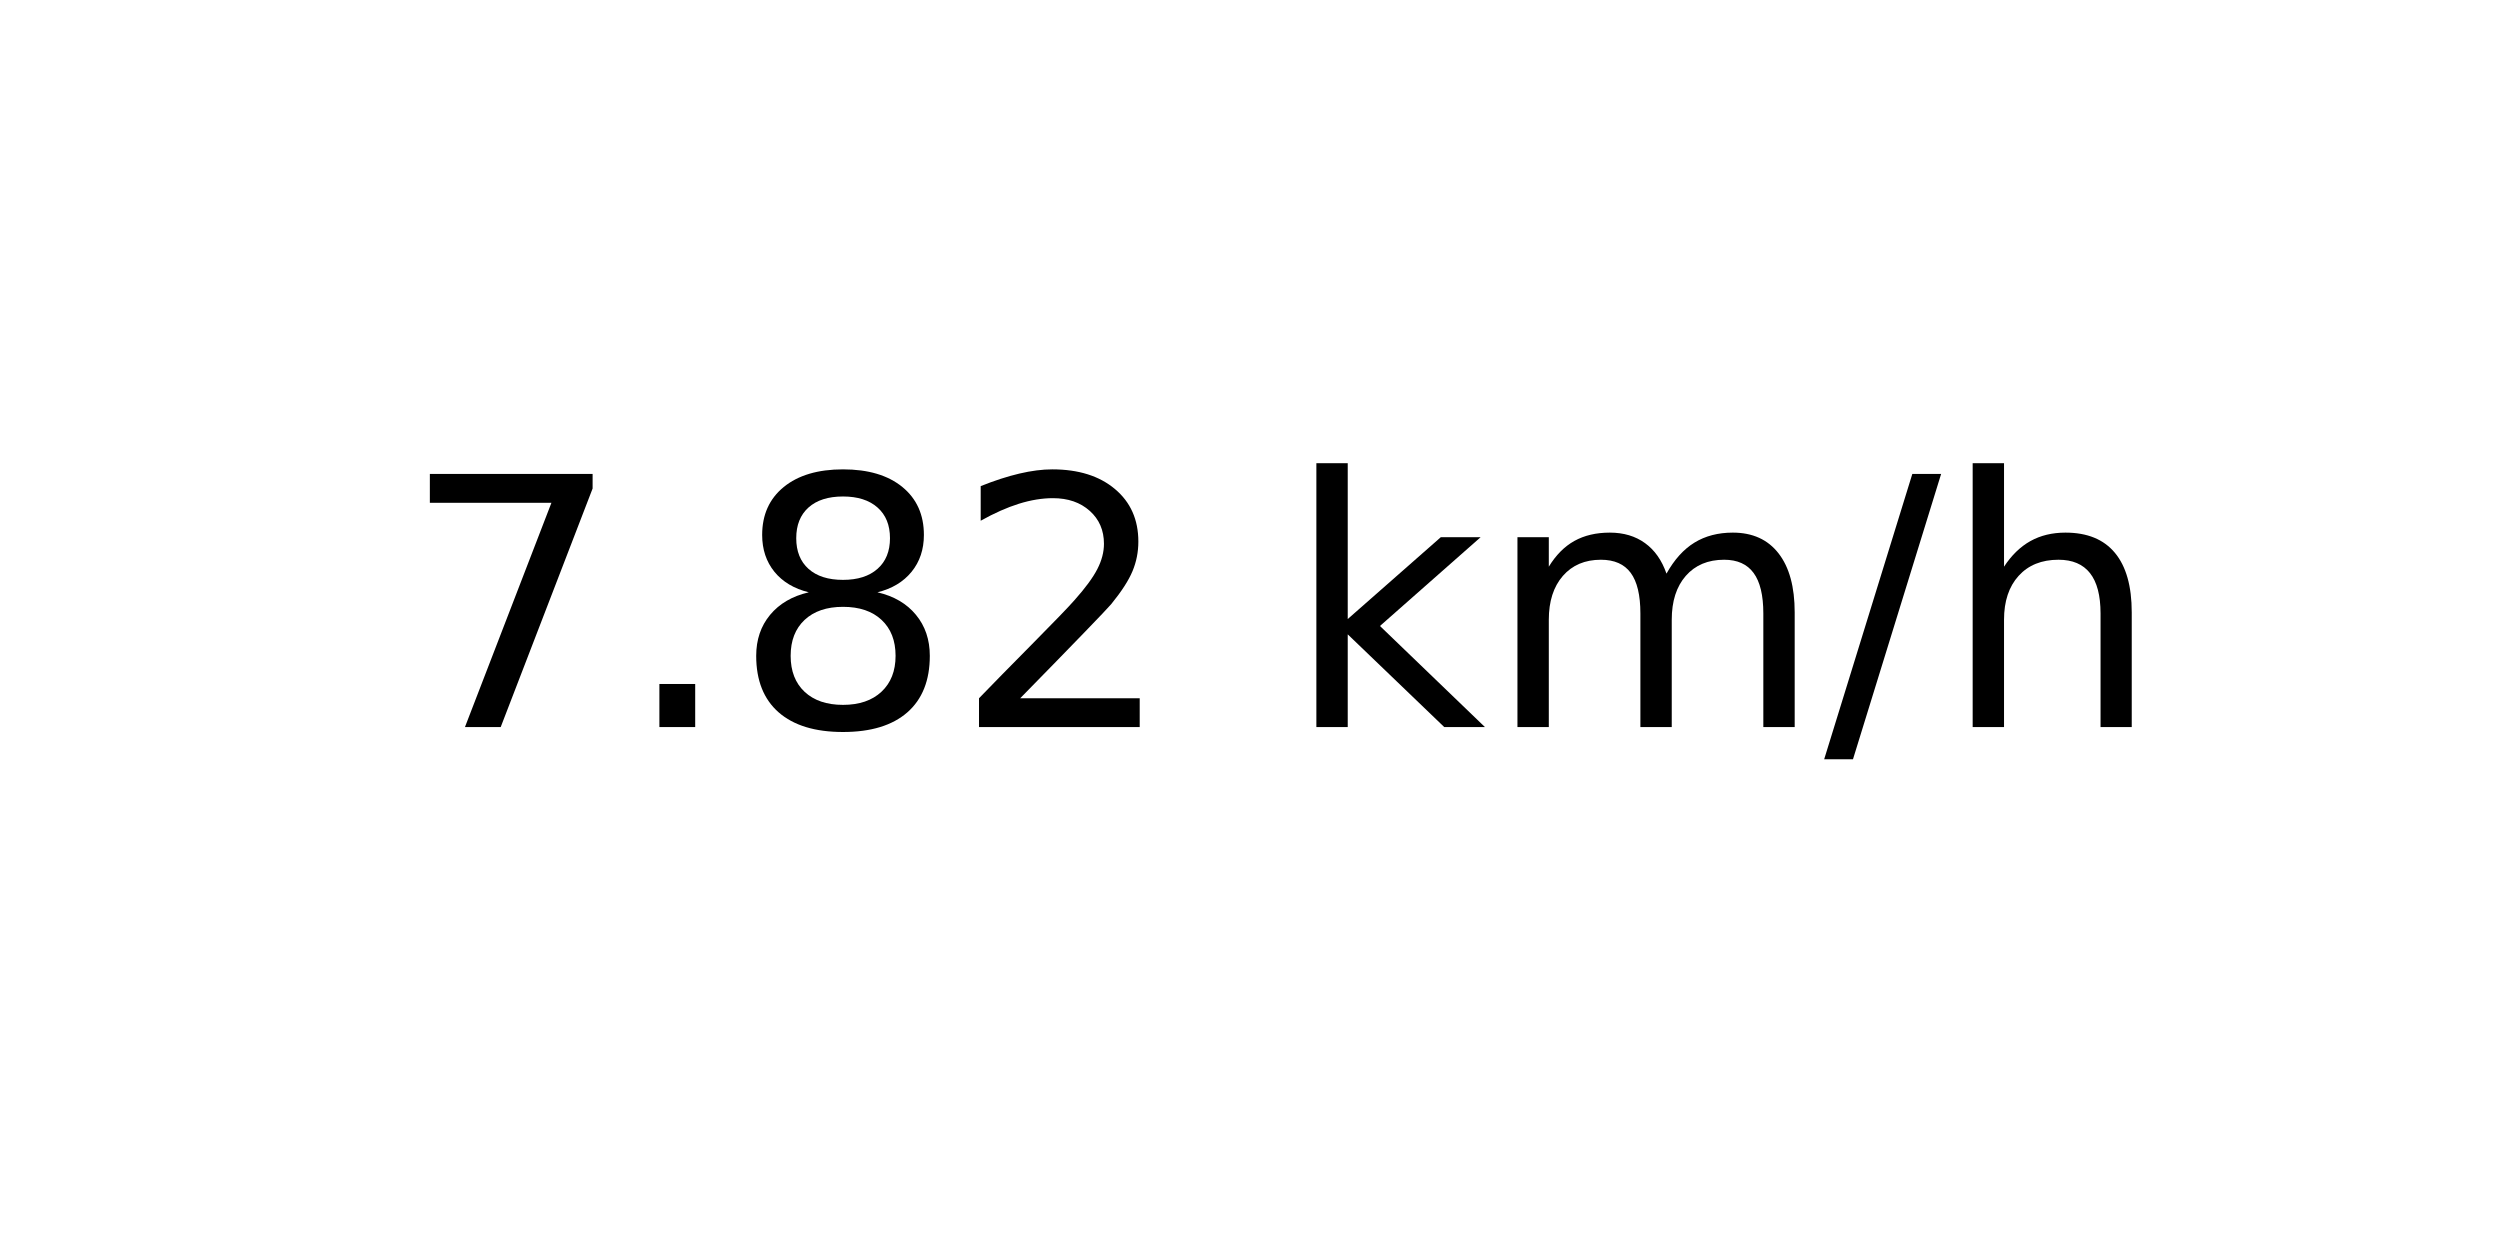
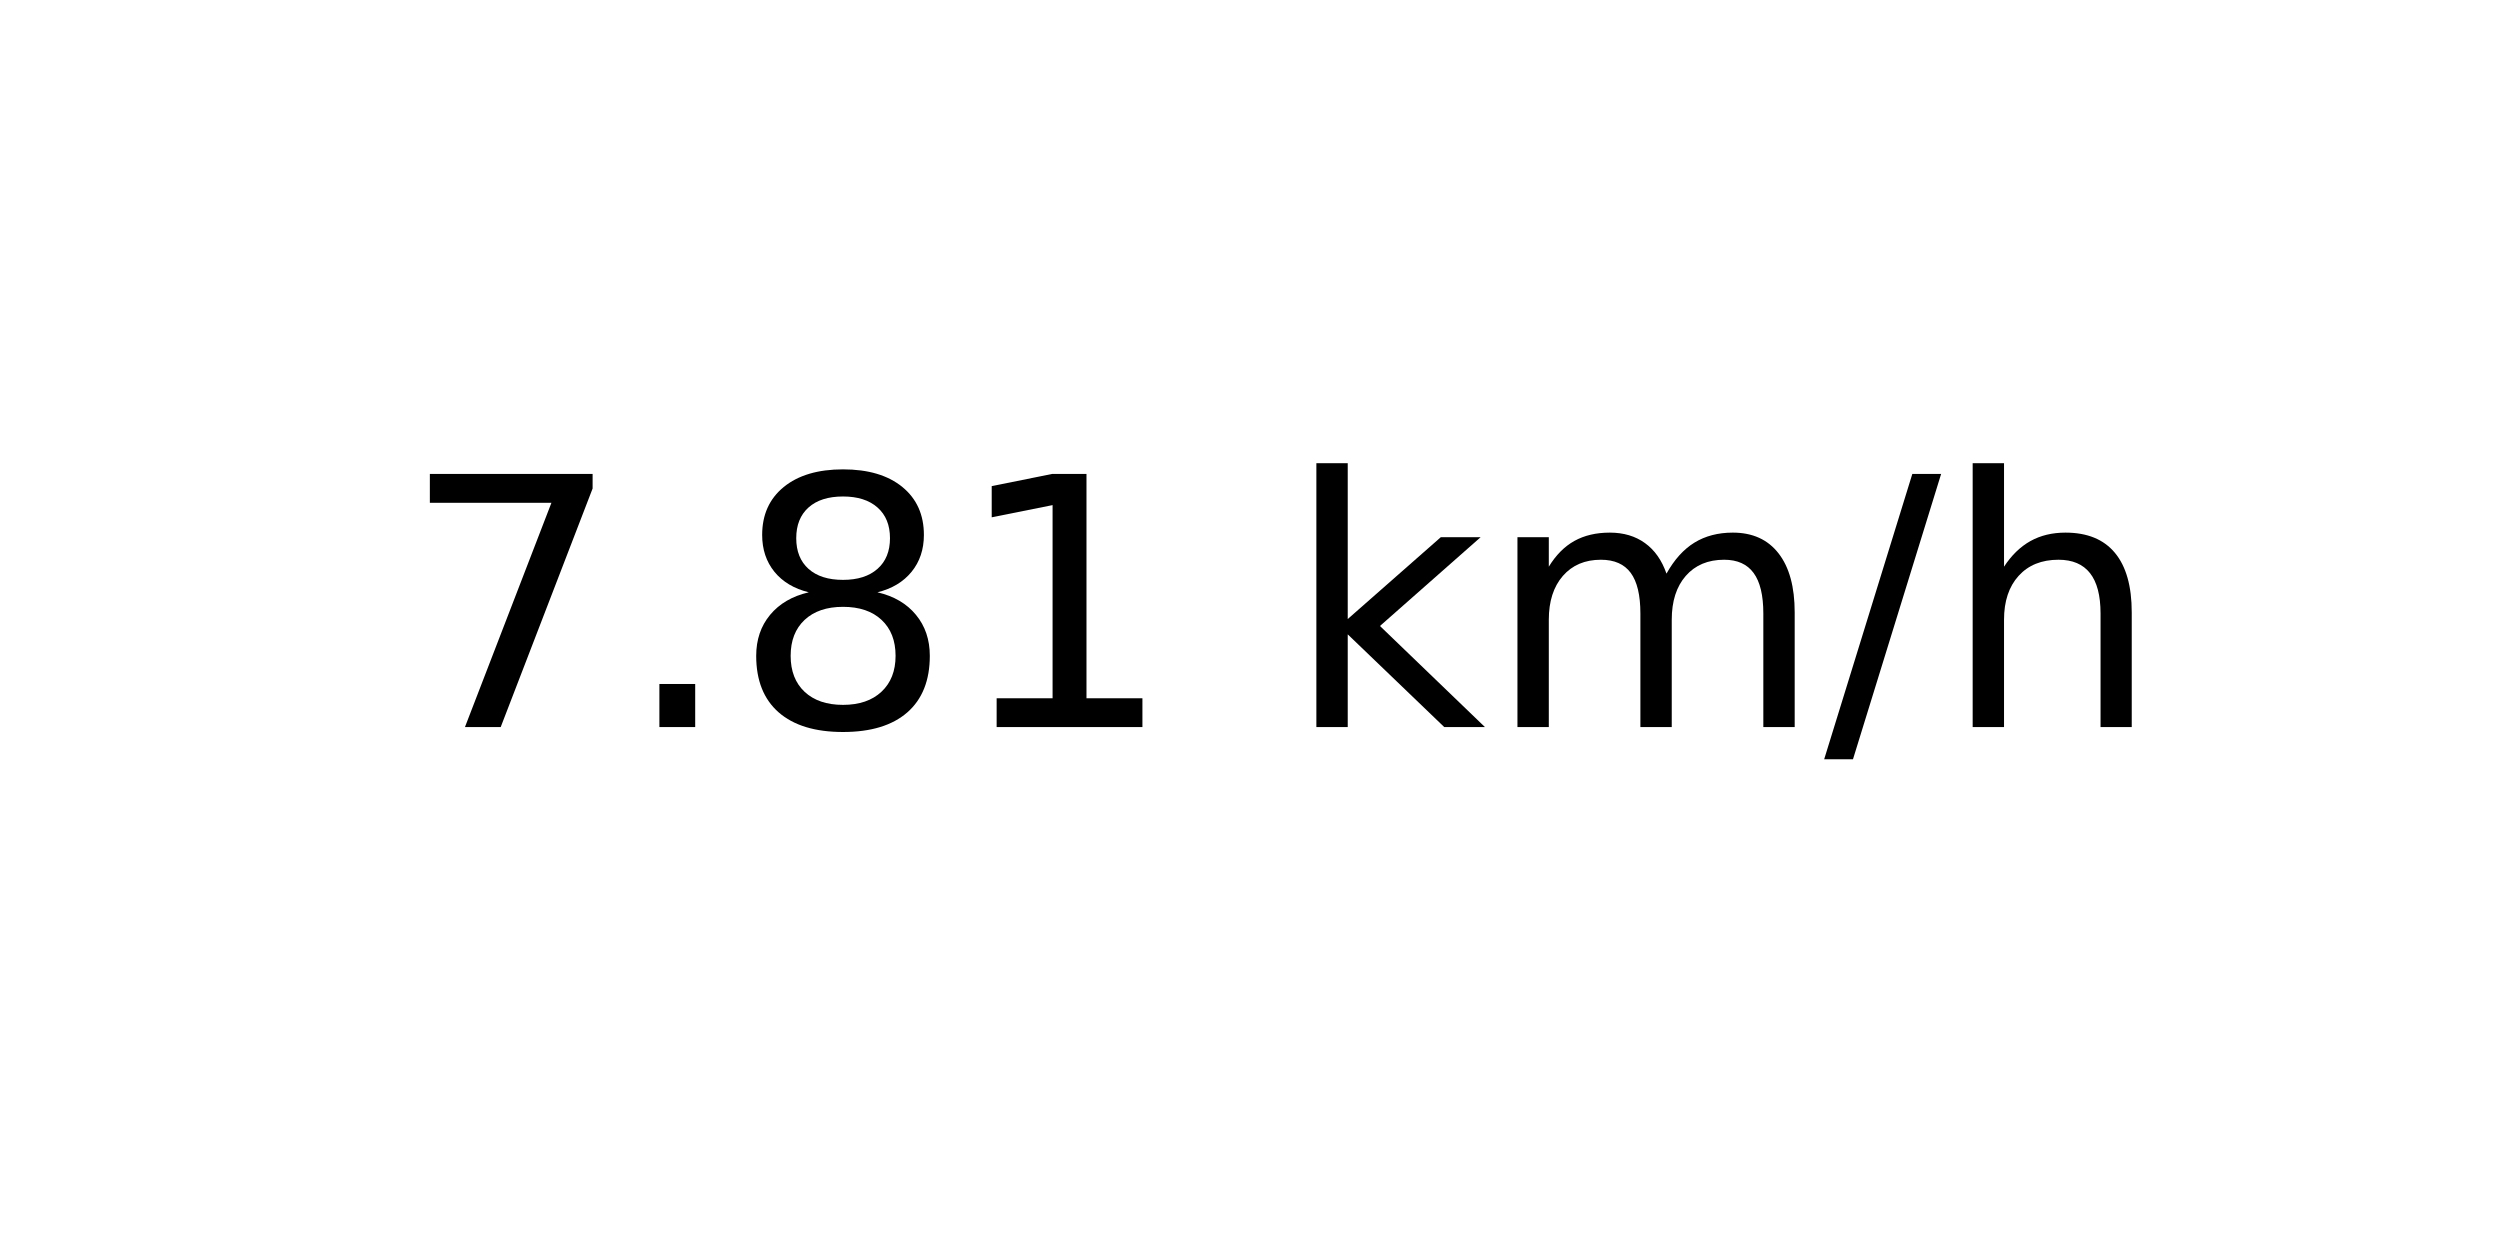
<svg xmlns="http://www.w3.org/2000/svg" xmlns:xlink="http://www.w3.org/1999/xlink" width="72pt" height="36pt" viewBox="0 0 72 36" version="1.1">
  <defs>
    <style type="text/css">*{stroke-linejoin: round; stroke-linecap: butt}</style>
  </defs>
  <g id="figure_1">
    <g id="axes_1">
      <g id="text_1">
        <g transform="translate(11.55937 20.93937) scale(0.1 -0.1)">
          <defs>
            <path id="DejaVuSans-37" d="M 525 4666  L 3525 4666  L 3525 4397  L 1831 0  L 1172 0  L 2766 4134  L 525 4134  L 525 4666  z " transform="scale(0.015625)" />
            <path id="DejaVuSans-2e" d="M 684 794  L 1344 794  L 1344 0  L 684 0  L 684 794  z " transform="scale(0.015625)" />
            <path id="DejaVuSans-38" d="M 2034 2216  Q 1584 2216 1326 1975  Q 1069 1734 1069 1313  Q 1069 891 1326 650  Q 1584 409 2034 409  Q 2484 409 2743 651  Q 3003 894 3003 1313  Q 3003 1734 2745 1975  Q 2488 2216 2034 2216  z M 1403 2484  Q 997 2584 770 2862  Q 544 3141 544 3541  Q 544 4100 942 4425  Q 1341 4750 2034 4750  Q 2731 4750 3128 4425  Q 3525 4100 3525 3541  Q 3525 3141 3298 2862  Q 3072 2584 2669 2484  Q 3125 2378 3379 2068  Q 3634 1759 3634 1313  Q 3634 634 3220 271  Q 2806 -91 2034 -91  Q 1263 -91 848 271  Q 434 634 434 1313  Q 434 1759 690 2068  Q 947 2378 1403 2484  z M 1172 3481  Q 1172 3119 1398 2916  Q 1625 2713 2034 2713  Q 2441 2713 2670 2916  Q 2900 3119 2900 3481  Q 2900 3844 2670 4047  Q 2441 4250 2034 4250  Q 1625 4250 1398 4047  Q 1172 3844 1172 3481  z " transform="scale(0.015625)" />
-             <path id="DejaVuSans-32" d="M 1228 531  L 3431 531  L 3431 0  L 469 0  L 469 531  Q 828 903 1448 1529  Q 2069 2156 2228 2338  Q 2531 2678 2651 2914  Q 2772 3150 2772 3378  Q 2772 3750 2511 3984  Q 2250 4219 1831 4219  Q 1534 4219 1204 4116  Q 875 4013 500 3803  L 500 4441  Q 881 4594 1212 4672  Q 1544 4750 1819 4750  Q 2544 4750 2975 4387  Q 3406 4025 3406 3419  Q 3406 3131 3298 2873  Q 3191 2616 2906 2266  Q 2828 2175 2409 1742  Q 1991 1309 1228 531  z " transform="scale(0.015625)" />
+             <path id="DejaVuSans-31" d="M 794 531  L 1825 531  L 1825 4091  L 703 3866  L 703 4441  L 1819 4666  L 2450 4666  L 2450 531  L 3481 531  L 3481 0  L 794 0  L 794 531  z " transform="scale(0.015625)" />
            <path id="DejaVuSans-20" transform="scale(0.015625)" />
            <path id="DejaVuSans-6b" d="M 581 4863  L 1159 4863  L 1159 1991  L 2875 3500  L 3609 3500  L 1753 1863  L 3688 0  L 2938 0  L 1159 1709  L 1159 0  L 581 0  L 581 4863  z " transform="scale(0.015625)" />
            <path id="DejaVuSans-6d" d="M 3328 2828  Q 3544 3216 3844 3400  Q 4144 3584 4550 3584  Q 5097 3584 5394 3201  Q 5691 2819 5691 2113  L 5691 0  L 5113 0  L 5113 2094  Q 5113 2597 4934 2840  Q 4756 3084 4391 3084  Q 3944 3084 3684 2787  Q 3425 2491 3425 1978  L 3425 0  L 2847 0  L 2847 2094  Q 2847 2600 2669 2842  Q 2491 3084 2119 3084  Q 1678 3084 1418 2786  Q 1159 2488 1159 1978  L 1159 0  L 581 0  L 581 3500  L 1159 3500  L 1159 2956  Q 1356 3278 1631 3431  Q 1906 3584 2284 3584  Q 2666 3584 2933 3390  Q 3200 3197 3328 2828  z " transform="scale(0.015625)" />
            <path id="DejaVuSans-2f" d="M 1625 4666  L 2156 4666  L 531 -594  L 0 -594  L 1625 4666  z " transform="scale(0.015625)" />
            <path id="DejaVuSans-68" d="M 3513 2113  L 3513 0  L 2938 0  L 2938 2094  Q 2938 2591 2744 2837  Q 2550 3084 2163 3084  Q 1697 3084 1428 2787  Q 1159 2491 1159 1978  L 1159 0  L 581 0  L 581 4863  L 1159 4863  L 1159 2956  Q 1366 3272 1645 3428  Q 1925 3584 2291 3584  Q 2894 3584 3203 3211  Q 3513 2838 3513 2113  z " transform="scale(0.015625)" />
          </defs>
          <use xlink:href="#DejaVuSans-37" />
          <use xlink:href="#DejaVuSans-2e" x="63.623" />
          <use xlink:href="#DejaVuSans-38" x="95.41" />
-           <use xlink:href="#DejaVuSans-32" x="159.033" />
+           <use xlink:href="#DejaVuSans-31" x="159.033" />
          <use xlink:href="#DejaVuSans-20" x="222.656" />
          <use xlink:href="#DejaVuSans-6b" x="254.443" />
          <use xlink:href="#DejaVuSans-6d" x="312.354" />
          <use xlink:href="#DejaVuSans-2f" x="409.766" />
          <use xlink:href="#DejaVuSans-68" x="443.457" />
        </g>
      </g>
    </g>
  </g>
</svg>
